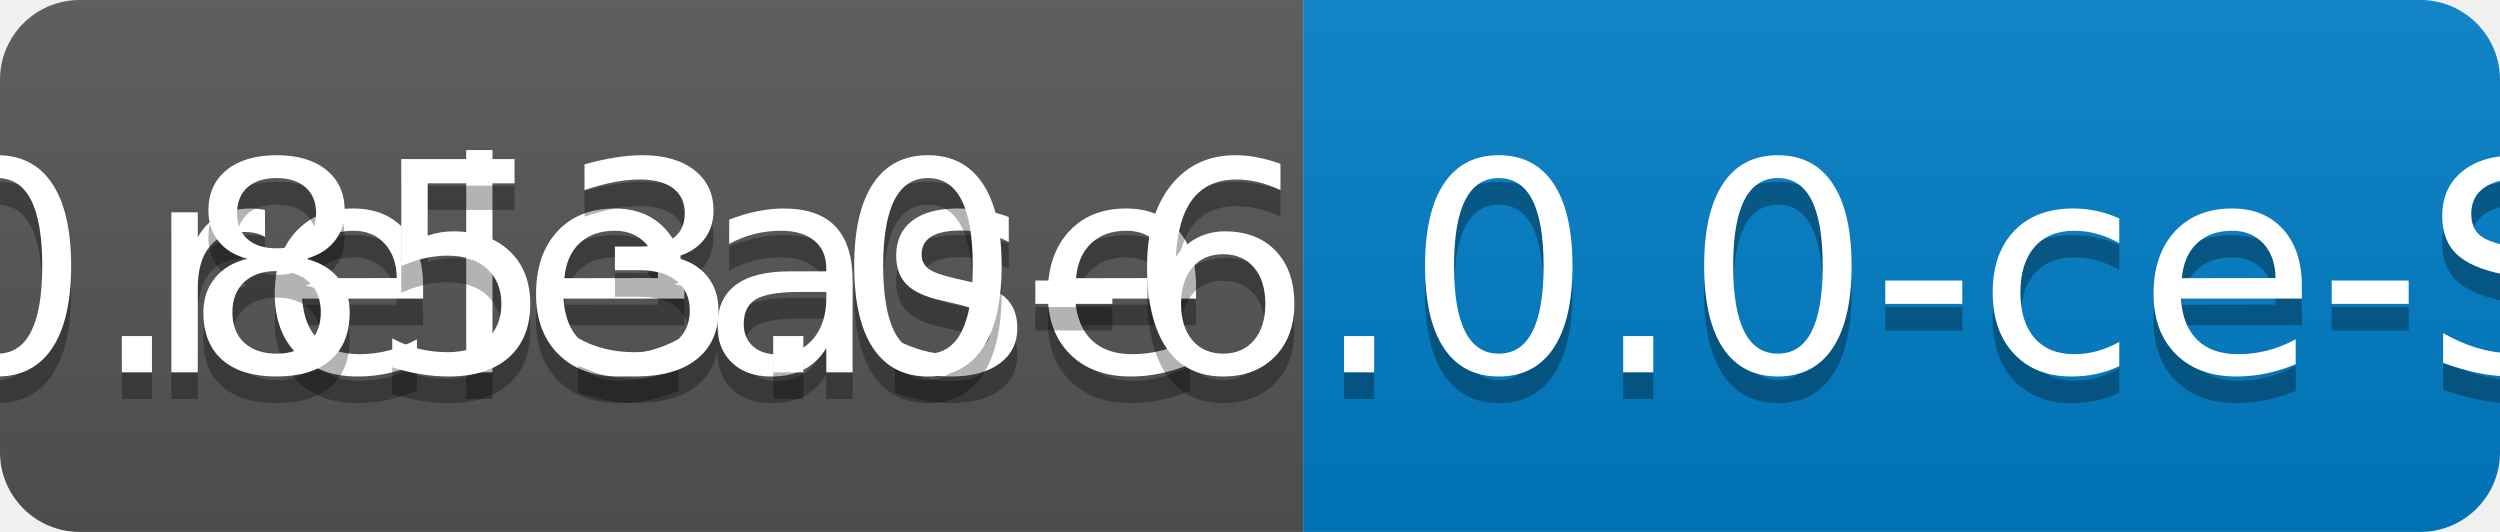
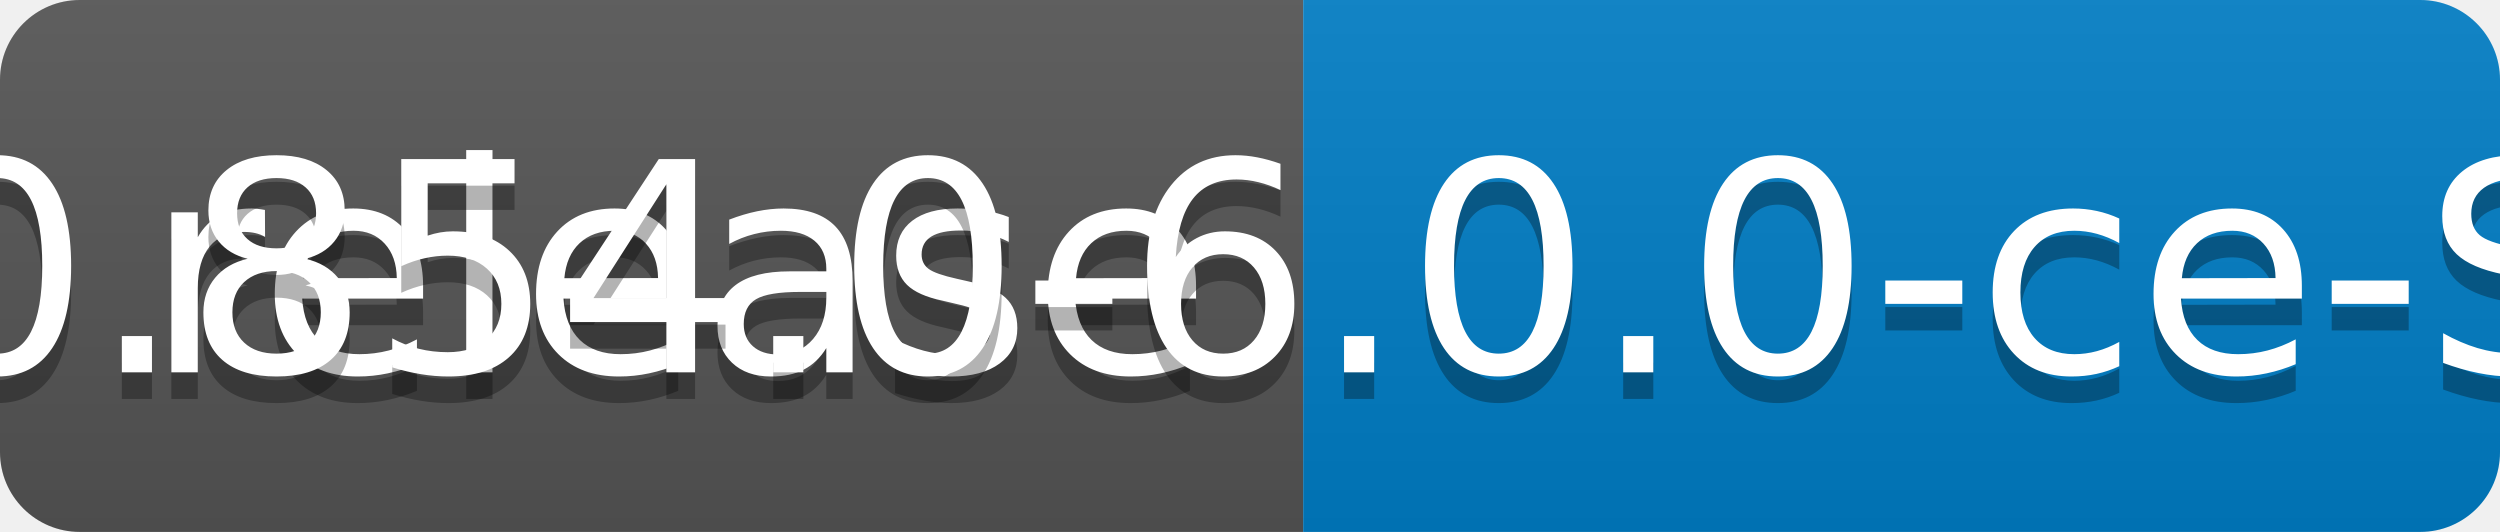
<svg xmlns="http://www.w3.org/2000/svg" width="94" height="20">
  <linearGradient id="b" x2="0" y2="100%">
    <stop offset="0" stop-color="#bbb" stop-opacity=".1" />
    <stop offset="1" stop-opacity=".1" />
  </linearGradient>
  <clipPath id="a">
    <rect width="94" height="20" rx="3" fill="#fff" />
  </clipPath>
  <g clip-path="url(#a)">
    <path fill="#555" d="M0 0h49v20H0z" />
    <path fill="#007ec6" d="M49 0h45v20H49z" />
    <path fill="url(#b)" d="M0 0h94v20H0z" />
  </g>
  <g fill="#fff" text-anchor="middle" font-family="DejaVu Sans,Verdana,Geneva,sans-serif" font-size="110">
    <text x="255" y="150" fill="#010101" fill-opacity=".3" transform="scale(.1)" textLength="390">release</text>
    <text x="255" y="140" transform="scale(.1)" textLength="390">release</text>
-     <text x="705" y="150" fill="#010101" fill-opacity=".3" transform="scale(.1)" textLength="350">v0.853.0-6.0.0-ce-SNAPSHOT</text>
-     <text x="705" y="140" transform="scale(.1)" textLength="350">v0.853.0-6.0.0-ce-SNAPSHOT</text>
+     <text x="705" y="150" fill="#010101" fill-opacity=".3" transform="scale(.1)" textLength="350">v0.854.0-6.0.0-ce-SNAPSHOT</text>
+     <text x="705" y="140" transform="scale(.1)" textLength="350">v0.854.0-6.0.0-ce-SNAPSHOT</text>
  </g>
</svg>
